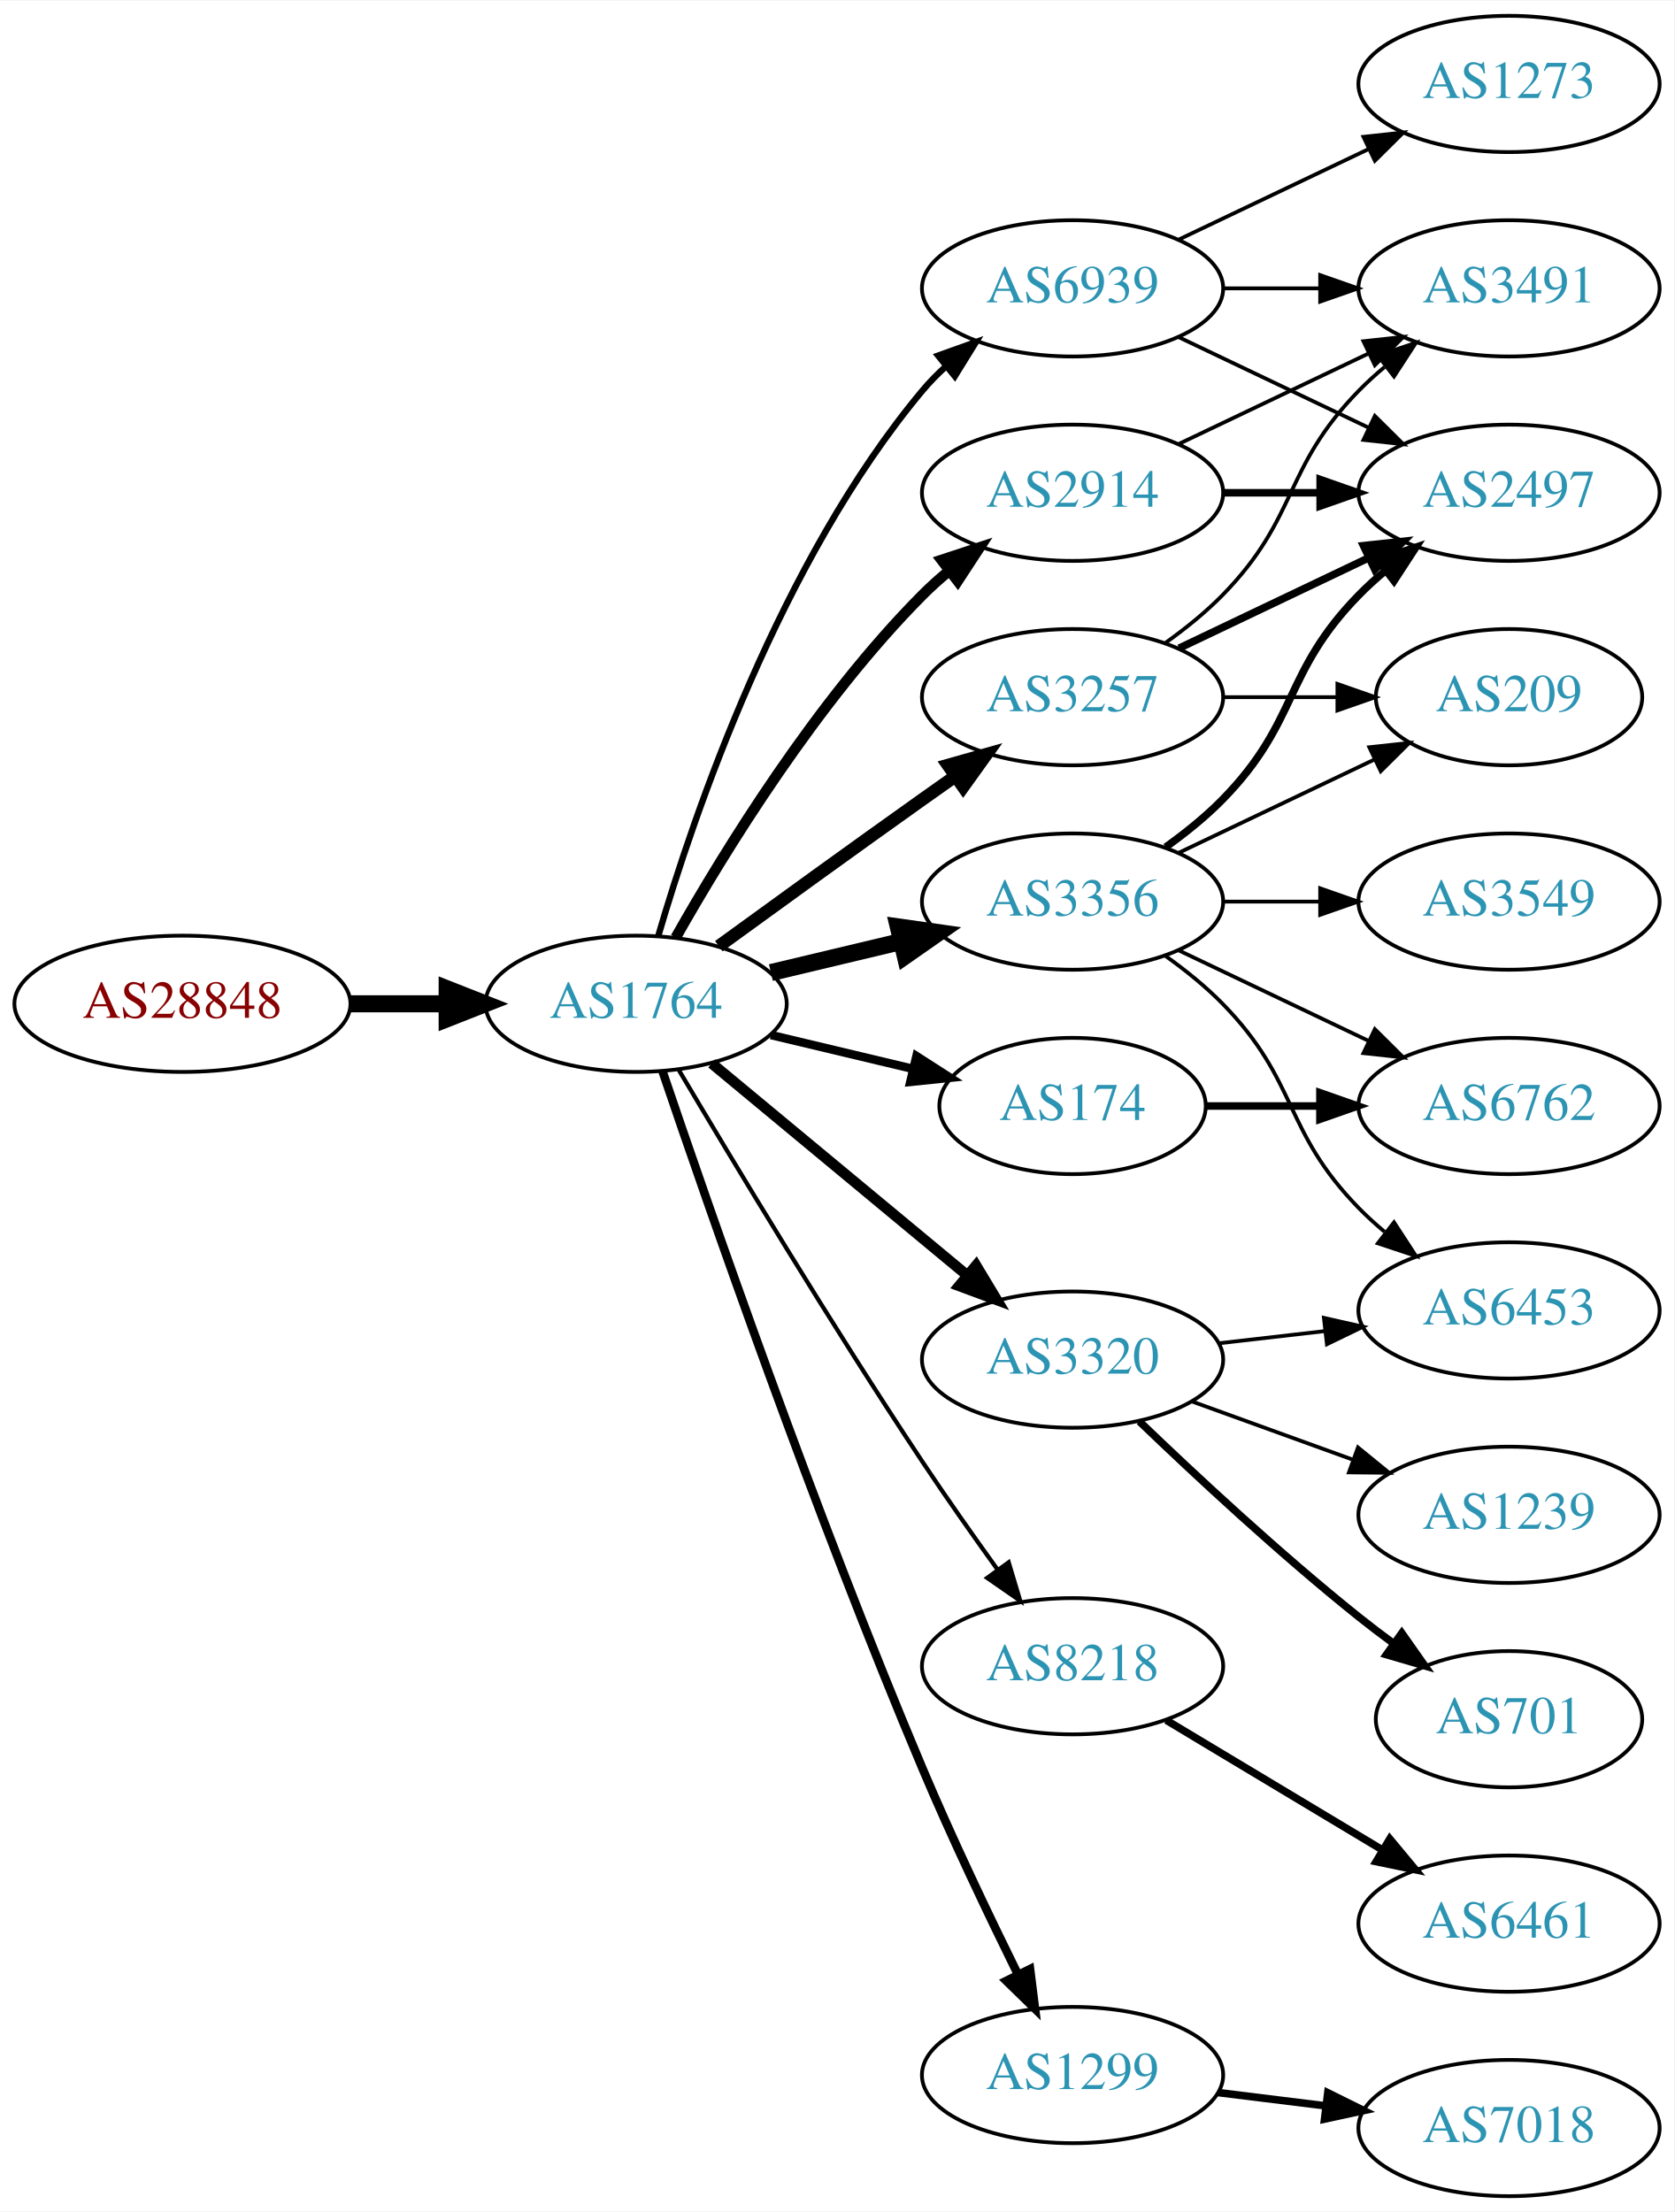
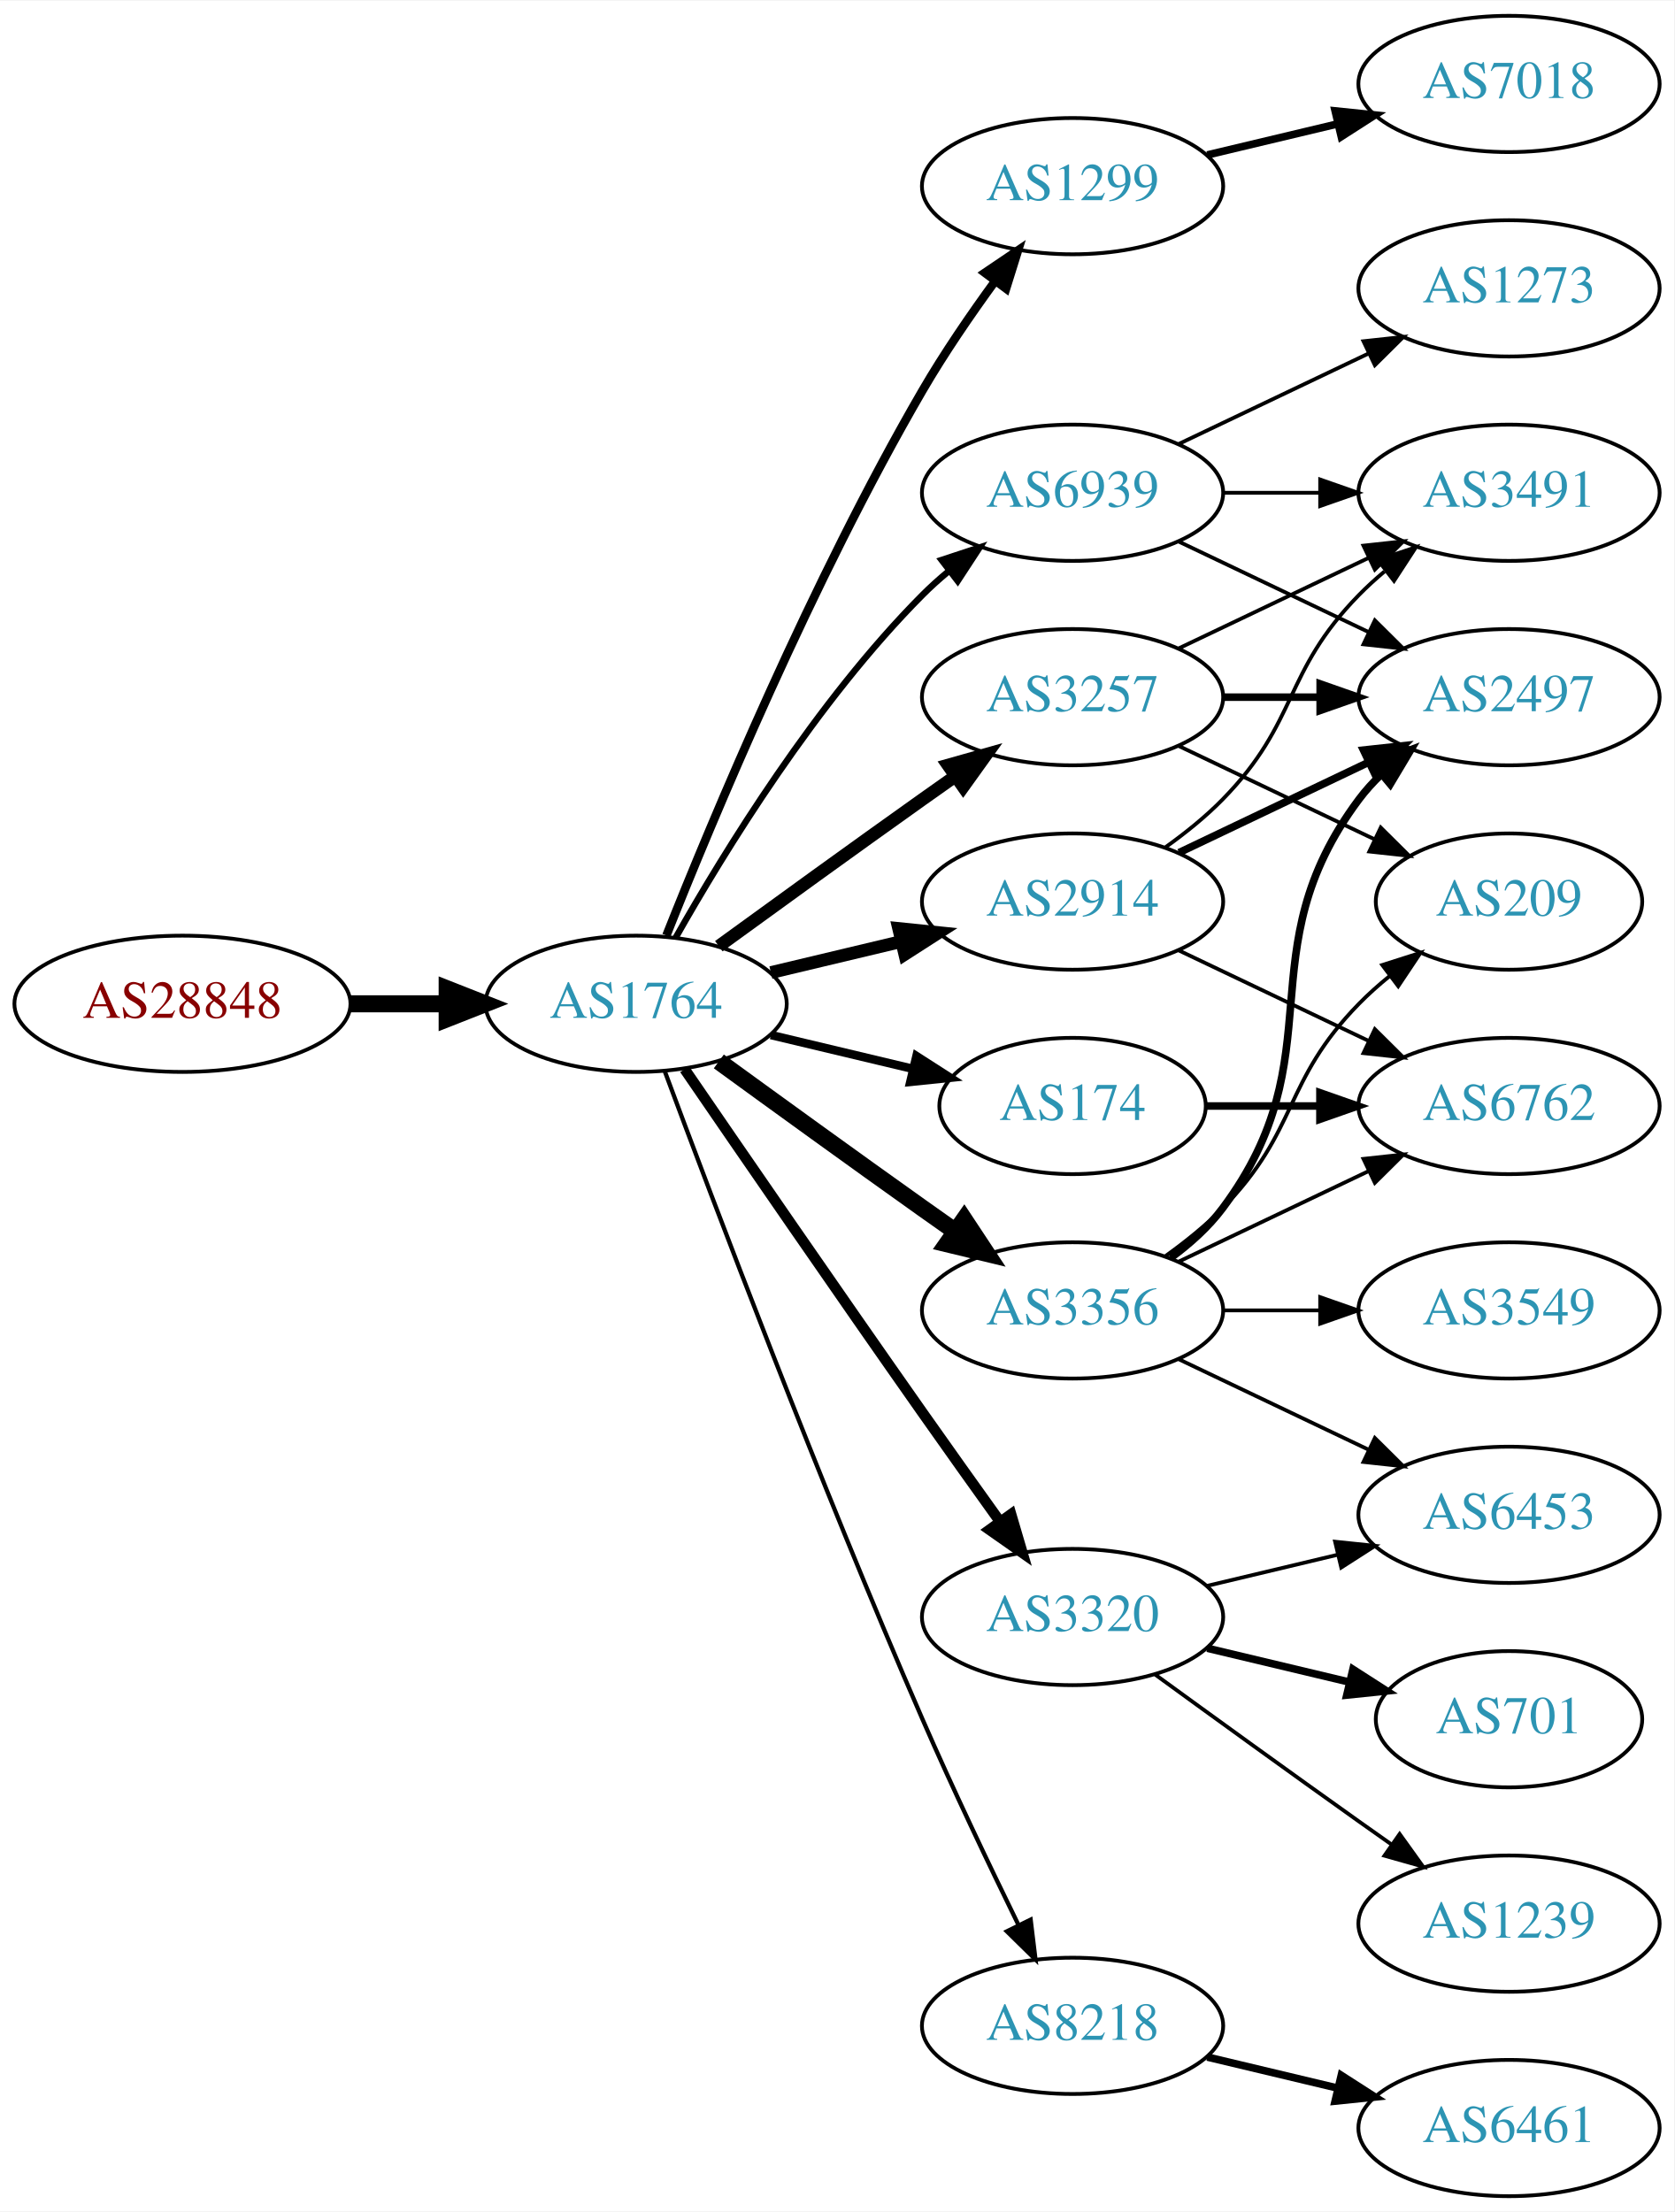
<svg xmlns="http://www.w3.org/2000/svg" xmlns:xlink="http://www.w3.org/1999/xlink" width="442pt" height="584pt" viewBox="0.00 0.00 442.27 584.00">
  <g id="graph0" class="graph" transform="scale(1 1) rotate(0) translate(4 580)">
    <polygon fill="white" stroke="none" points="-4,4 -4,-580 438.271,-580 438.271,4 -4,4" />
    <g id="node1" class="node">
      <g id="a_node1">
        <a xlink:href="/asn/28848" xlink:title="AS28848 ~ UNIDO-AS [AT]">
          <ellipse fill="#ffffff" stroke="black" cx="44.196" cy="-315" rx="44.393" ry="18" />
          <text text-anchor="middle" x="44.196" y="-311.3" font-family="Times,serif" font-size="14.00" fill="#880000">AS28848</text>
        </a>
      </g>
    </g>
    <g id="node2" class="node">
      <g id="a_node2">
        <a xlink:href="/asn/1764" xlink:title="AS1764 ~ NEXTLAYER-AS [AT]">
          <ellipse fill="#ffffff" stroke="black" cx="164.039" cy="-315" rx="39.794" ry="18" />
          <text text-anchor="middle" x="164.039" y="-311.3" font-family="Times,serif" font-size="14.00" fill="#2c94b3">AS1764</text>
        </a>
      </g>
    </g>
    <g id="edge1" class="edge">
      <path fill="none" stroke="black" stroke-width="4.5" d="M88.407,-315C96.72,-315 105.482,-315 113.965,-315" />
      <polygon fill="black" stroke="black" stroke-width="4.5" points="114.123,-318.938 124.123,-315 114.123,-311.063 114.123,-318.938" />
    </g>
    <g id="node3" class="node">
      <g id="a_node3">
-         <a xlink:href="/asn/2914" xlink:title="AS2914 ~ NTT America, Inc. [US]">
-           <ellipse fill="#ffffff" stroke="black" cx="279.332" cy="-450" rx="39.794" ry="18" />
-           <text text-anchor="middle" x="279.332" y="-446.3" font-family="Times,serif" font-size="14.00" fill="#2c94b3">AS2914</text>
+         <a xlink:href="/asn/1299" xlink:title="AS1299 ~ Telia Carrier [EU]">
+           <ellipse fill="#ffffff" stroke="black" cx="279.332" cy="-531" rx="39.794" ry="18" />
+           <text text-anchor="middle" x="279.332" y="-527.3" font-family="Times,serif" font-size="14.00" fill="#2c94b3">AS1299</text>
        </a>
      </g>
    </g>
    <g id="edge2" class="edge">
-       <path fill="none" stroke="black" stroke-width="2.812" d="M174.498,-332.49C187.28,-355.096 211.712,-394.886 239.685,-423 241.796,-425.121 244.092,-427.188 246.477,-429.171" />
-       <polygon fill="black" stroke="black" stroke-width="2.812" points="244.73,-432.242 254.793,-435.556 248.993,-426.69 244.73,-432.242" />
+       <path fill="none" stroke="black" stroke-width="2.25" d="M172.042,-333.051C184.169,-363.57 210.587,-426.933 239.685,-477 245.392,-486.819 252.43,-497.078 258.929,-505.984" />
+       <polygon fill="black" stroke="black" stroke-width="2.25" points="256.155,-508.119 264.934,-514.05 261.77,-503.938 256.155,-508.119" />
    </g>
    <g id="node4" class="node">
      <g id="a_node4">
+         <a xlink:href="/asn/2914" xlink:title="AS2914 ~ NTT America, Inc. [US]">
+           <ellipse fill="#ffffff" stroke="black" cx="279.332" cy="-342" rx="39.794" ry="18" />
+           <text text-anchor="middle" x="279.332" y="-338.3" font-family="Times,serif" font-size="14.00" fill="#2c94b3">AS2914</text>
+         </a>
+       </g>
+     </g>
+     <g id="edge3" class="edge">
+       <path fill="none" stroke="black" stroke-width="3.375" d="M199.646,-323.248C210.517,-325.838 222.671,-328.735 234.114,-331.462" />
+       <polygon fill="black" stroke="black" stroke-width="3.375" points="233.397,-334.889 243.936,-333.803 235.02,-328.08 233.397,-334.889" />
+     </g>
+     <g id="node5" class="node">
+       <g id="a_node5">
+         <a xlink:href="/asn/3320" xlink:title="AS3320 ~ DTAG [DE]">
+           <ellipse fill="#ffffff" stroke="black" cx="279.332" cy="-153" rx="39.794" ry="18" />
+           <text text-anchor="middle" x="279.332" y="-149.3" font-family="Times,serif" font-size="14.00" fill="#2c94b3">AS3320</text>
+         </a>
+       </g>
+     </g>
+     <g id="edge4" class="edge">
+       <path fill="none" stroke="black" stroke-width="2.812" d="M176.846,-297.731C191.489,-276.358 217.262,-238.88 239.685,-207 246.32,-197.567 253.67,-187.261 260.164,-178.205" />
+       <polygon fill="black" stroke="black" stroke-width="2.812" points="263.085,-180.138 266.076,-169.974 257.399,-176.054 263.085,-180.138" />
+     </g>
+     <g id="node6" class="node">
+       <g id="a_node6">
        <a xlink:href="/asn/3257" xlink:title="AS3257 ~ GTT [DE]">
          <ellipse fill="#ffffff" stroke="black" cx="279.332" cy="-396" rx="39.794" ry="18" />
          <text text-anchor="middle" x="279.332" y="-392.3" font-family="Times,serif" font-size="14.00" fill="#2c94b3">AS3257</text>
        </a>
      </g>
    </g>
-     <g id="edge3" class="edge">
+     <g id="edge5" class="edge">
      <path fill="none" stroke="black" stroke-width="3.375" d="M185.887,-330.222C200.821,-341.091 221.435,-356.025 239.685,-369 242.506,-371.005 245.449,-373.085 248.397,-375.159" />
      <polygon fill="black" stroke="black" stroke-width="3.375" points="246.424,-378.05 256.621,-380.926 250.443,-372.319 246.424,-378.05" />
    </g>
-     <g id="node5" class="node">
-       <g id="a_node5">
-         <a xlink:href="/asn/3356" xlink:title="AS3356 ~ Level 3 Parent, LLC [US]">
-           <ellipse fill="#ffffff" stroke="black" cx="279.332" cy="-342" rx="39.794" ry="18" />
-           <text text-anchor="middle" x="279.332" y="-338.3" font-family="Times,serif" font-size="14.00" fill="#2c94b3">AS3356</text>
-         </a>
-       </g>
-     </g>
-     <g id="edge4" class="edge">
-       <path fill="none" stroke="black" stroke-width="4.5" d="M199.646,-323.248C210.517,-325.838 222.671,-328.735 234.114,-331.462" />
-       <polygon fill="black" stroke="black" stroke-width="4.5" points="233.296,-335.315 243.936,-333.803 235.122,-327.654 233.296,-335.315" />
-     </g>
-     <g id="node6" class="node">
-       <g id="a_node6">
-         <a xlink:href="/asn/8218" xlink:title="AS8218 ~ legacy Neotelecoms [FR]">
-           <ellipse fill="#ffffff" stroke="black" cx="279.332" cy="-140" rx="39.794" ry="18" />
-           <text text-anchor="middle" x="279.332" y="-136.3" font-family="Times,serif" font-size="14.00" fill="#2c94b3">AS8218</text>
-         </a>
-       </g>
-     </g>
-     <g id="edge5" class="edge">
-       <path fill="none" stroke="black" stroke-width="1.125" d="M175.303,-297.533C189.366,-273.798 215.625,-230.171 239.685,-194 245.975,-184.544 253.147,-174.368 259.591,-165.428" />
-       <polygon fill="black" stroke="black" stroke-width="1.125" points="262.451,-167.447 265.494,-157.298 256.786,-163.334 262.451,-167.447" />
-     </g>
    <g id="node7" class="node">
      <g id="a_node7">
+         <a xlink:href="/asn/3356" xlink:title="AS3356 ~ Level 3 Parent, LLC [US]">
+           <ellipse fill="#ffffff" stroke="black" cx="279.332" cy="-234" rx="39.794" ry="18" />
+           <text text-anchor="middle" x="279.332" y="-230.3" font-family="Times,serif" font-size="14.00" fill="#2c94b3">AS3356</text>
+         </a>
+       </g>
+     </g>
+     <g id="edge6" class="edge">
+       <path fill="none" stroke="black" stroke-width="4.5" d="M185.887,-299.778C200.821,-288.909 221.435,-273.975 239.685,-261 242.506,-258.995 245.449,-256.915 248.397,-254.841" />
+       <polygon fill="black" stroke="black" stroke-width="4.5" points="250.694,-258.039 256.621,-249.074 246.173,-251.591 250.694,-258.039" />
+     </g>
+     <g id="node8" class="node">
+       <g id="a_node8">
        <a xlink:href="/asn/174" xlink:title="AS174 ~ Cogent Communications [US]">
          <ellipse fill="#ffffff" stroke="black" cx="279.332" cy="-288" rx="35.194" ry="18" />
          <text text-anchor="middle" x="279.332" y="-284.3" font-family="Times,serif" font-size="14.00" fill="#2c94b3">AS174</text>
        </a>
      </g>
    </g>
-     <g id="edge6" class="edge">
+     <g id="edge7" class="edge">
      <path fill="none" stroke="black" stroke-width="2.25" d="M199.646,-306.752C211.44,-303.942 224.745,-300.771 237.013,-297.847" />
      <polygon fill="black" stroke="black" stroke-width="2.25" points="238.101,-301.186 247.018,-295.463 236.479,-294.376 238.101,-301.186" />
    </g>
-     <g id="node8" class="node">
-       <g id="a_node8">
-         <a xlink:href="/asn/1299" xlink:title="AS1299 ~ Telia Carrier [EU]">
-           <ellipse fill="#ffffff" stroke="black" cx="279.332" cy="-32" rx="39.794" ry="18" />
-           <text text-anchor="middle" x="279.332" y="-28.3" font-family="Times,serif" font-size="14.00" fill="#2c94b3">AS1299</text>
-         </a>
-       </g>
-     </g>
-     <g id="edge7" class="edge">
-       <path fill="none" stroke="black" stroke-width="2.25" d="M170.995,-297.226C183.004,-261.79 211.396,-179.99 239.685,-113 247.466,-94.576 257.16,-74.263 264.892,-58.589" />
-       <polygon fill="black" stroke="black" stroke-width="2.25" points="268.1,-59.999 269.419,-49.486 261.832,-56.882 268.1,-59.999" />
-     </g>
    <g id="node9" class="node">
      <g id="a_node9">
-         <a xlink:href="/asn/3320" xlink:title="AS3320 ~ DTAG [DE]">
-           <ellipse fill="#ffffff" stroke="black" cx="279.332" cy="-221" rx="39.794" ry="18" />
-           <text text-anchor="middle" x="279.332" y="-217.3" font-family="Times,serif" font-size="14.00" fill="#2c94b3">AS3320</text>
+         <a xlink:href="/asn/8218" xlink:title="AS8218 ~ legacy Neotelecoms [FR]">
+           <ellipse fill="#ffffff" stroke="black" cx="279.332" cy="-45" rx="39.794" ry="18" />
+           <text text-anchor="middle" x="279.332" y="-41.3" font-family="Times,serif" font-size="14.00" fill="#2c94b3">AS8218</text>
        </a>
      </g>
    </g>
    <g id="edge8" class="edge">
-       <path fill="none" stroke="black" stroke-width="2.812" d="M184.001,-299.267C202.464,-283.948 230.7,-260.52 251.471,-243.287" />
-       <polygon fill="black" stroke="black" stroke-width="2.812" points="253.846,-245.864 259.307,-236.785 249.376,-240.477 253.846,-245.864" />
+       <path fill="none" stroke="black" stroke-width="1.125" d="M171.632,-297.113C184.176,-263.364 212.644,-188.104 239.685,-126 247.669,-107.663 257.363,-87.351 265.044,-71.654" />
+       <polygon fill="black" stroke="black" stroke-width="1.125" points="268.257,-73.053 269.534,-62.536 261.976,-69.961 268.257,-73.053" />
    </g>
    <g id="node10" class="node">
      <g id="a_node10">
        <a xlink:href="/asn/6939" xlink:title="AS6939 ~ Hurricane Electric LLC [US]">
-           <ellipse fill="#ffffff" stroke="black" cx="279.332" cy="-504" rx="39.794" ry="18" />
-           <text text-anchor="middle" x="279.332" y="-500.3" font-family="Times,serif" font-size="14.00" fill="#2c94b3">AS6939</text>
+           <ellipse fill="#ffffff" stroke="black" cx="279.332" cy="-450" rx="39.794" ry="18" />
+           <text text-anchor="middle" x="279.332" y="-446.3" font-family="Times,serif" font-size="14.00" fill="#2c94b3">AS6939</text>
        </a>
      </g>
    </g>
    <g id="edge9" class="edge">
-       <path fill="none" stroke="black" stroke-width="1.688" d="M169.913,-333.002C179.227,-364.844 202.043,-431.981 239.685,-477 241.555,-479.237 243.654,-481.374 245.88,-483.396" />
-       <polygon fill="black" stroke="black" stroke-width="1.688" points="243.823,-486.234 253.799,-489.804 248.227,-480.793 243.823,-486.234" />
+       <path fill="none" stroke="black" stroke-width="1.688" d="M174.498,-332.49C187.28,-355.096 211.712,-394.886 239.685,-423 241.796,-425.121 244.092,-427.188 246.477,-429.171" />
+       <polygon fill="black" stroke="black" stroke-width="1.688" points="244.73,-432.242 254.793,-435.556 248.993,-426.69 244.73,-432.242" />
+     </g>
+     <g id="node11" class="node">
+       <g id="a_node11">
+         <a xlink:href="/asn/7018" xlink:title="AS7018 ~ AT&amp;T Services, Inc. [US]">
+           <ellipse fill="#ffffff" stroke="black" cx="394.625" cy="-558" rx="39.794" ry="18" />
+           <text text-anchor="middle" x="394.625" y="-554.3" font-family="Times,serif" font-size="14.00" fill="#2c94b3">AS7018</text>
+         </a>
+       </g>
+     </g>
+     <g id="edge10" class="edge">
+       <path fill="none" stroke="black" stroke-width="2" d="M314.939,-539.248C325.81,-541.838 337.964,-544.735 349.407,-547.462" />
+       <polygon fill="black" stroke="black" stroke-width="2" points="348.69,-550.889 359.229,-549.803 350.313,-544.08 348.69,-550.889" />
+     </g>
+     <g id="node12" class="node">
+       <g id="a_node12">
+         <a xlink:href="/asn/3491" xlink:title="AS3491 ~ PCCW Global, Inc. [US]">
+           <ellipse fill="#ffffff" stroke="black" cx="394.625" cy="-450" rx="39.794" ry="18" />
+           <text text-anchor="middle" x="394.625" y="-446.3" font-family="Times,serif" font-size="14.00" fill="#2c94b3">AS3491</text>
+         </a>
+       </g>
+     </g>
+     <g id="edge11" class="edge">
+       <path fill="none" stroke="black" d="M303.926,-356.389C309.182,-360.148 314.513,-364.437 318.978,-369 339.151,-389.617 334.806,-402.383 354.978,-423 357.071,-425.139 359.354,-427.218 361.731,-429.21" />
+       <polygon fill="black" stroke="black" points="359.974,-432.275 370.031,-435.611 364.249,-426.732 359.974,-432.275" />
    </g>
    <g id="node13" class="node">
      <g id="a_node13">
        <a xlink:href="/asn/2497" xlink:title="AS2497 ~ Internet Initiative Japan Inc. [JP]">
-           <ellipse fill="#ffffff" stroke="black" cx="394.625" cy="-450" rx="39.794" ry="18" />
-           <text text-anchor="middle" x="394.625" y="-446.3" font-family="Times,serif" font-size="14.00" fill="#2c94b3">AS2497</text>
-         </a>
-       </g>
-     </g>
-     <g id="edge20" class="edge">
-       <path fill="none" stroke="black" stroke-width="2" d="M319.004,-450C327.207,-450 335.971,-450 344.503,-450" />
-       <polygon fill="black" stroke="black" stroke-width="2" points="344.742,-453.5 354.742,-450 344.742,-446.5 344.742,-453.5" />
-     </g>
-     <g id="node16" class="node">
-       <g id="a_node16">
-         <a xlink:href="/asn/3491" xlink:title="AS3491 ~ PCCW Global, Inc. [US]">
-           <ellipse fill="#ffffff" stroke="black" cx="394.625" cy="-504" rx="39.794" ry="18" />
-           <text text-anchor="middle" x="394.625" y="-500.3" font-family="Times,serif" font-size="14.00" fill="#2c94b3">AS3491</text>
-         </a>
-       </g>
-     </g>
-     <g id="edge21" class="edge">
-       <path fill="none" stroke="black" d="M307.468,-462.934C322.462,-470.081 341.283,-479.052 357.506,-486.785" />
-       <polygon fill="black" stroke="black" points="356.177,-490.028 366.71,-491.171 359.188,-483.709 356.177,-490.028" />
-     </g>
-     <g id="edge16" class="edge">
-       <path fill="none" stroke="black" stroke-width="2" d="M307.468,-408.934C322.462,-416.081 341.283,-425.052 357.506,-432.785" />
-       <polygon fill="black" stroke="black" stroke-width="2" points="356.177,-436.028 366.71,-437.171 359.188,-429.709 356.177,-436.028" />
-     </g>
-     <g id="node15" class="node">
-       <g id="a_node15">
-         <a xlink:href="/asn/209" xlink:title="AS209 ~ CenturyLink Communications, LLC [US]">
-           <ellipse fill="#ffffff" stroke="black" cx="394.625" cy="-396" rx="35.194" ry="18" />
-           <text text-anchor="middle" x="394.625" y="-392.3" font-family="Times,serif" font-size="14.00" fill="#2c94b3">AS209</text>
-         </a>
-       </g>
-     </g>
-     <g id="edge17" class="edge">
-       <path fill="none" stroke="black" d="M319.004,-396C328.709,-396 339.2,-396 349.163,-396" />
-       <polygon fill="black" stroke="black" points="349.299,-399.5 359.299,-396 349.299,-392.5 349.299,-399.5" />
-     </g>
-     <g id="edge15" class="edge">
-       <path fill="none" stroke="black" d="M303.926,-410.389C309.182,-414.148 314.513,-418.437 318.978,-423 339.151,-443.617 334.806,-456.383 354.978,-477 357.071,-479.139 359.354,-481.218 361.731,-483.21" />
-       <polygon fill="black" stroke="black" points="359.974,-486.275 370.031,-489.611 364.249,-480.732 359.974,-486.275" />
-     </g>
-     <g id="node11" class="node">
-       <g id="a_node11">
-         <a xlink:href="/asn/6453" xlink:title="AS6453 ~ TATA COMMUNICATIONS (AMERICA) INC [US]">
-           <ellipse fill="#ffffff" stroke="black" cx="394.625" cy="-234" rx="39.794" ry="18" />
-           <text text-anchor="middle" x="394.625" y="-230.3" font-family="Times,serif" font-size="14.00" fill="#2c94b3">AS6453</text>
-         </a>
-       </g>
-     </g>
-     <g id="edge10" class="edge">
-       <path fill="none" stroke="black" d="M303.926,-327.611C309.182,-323.852 314.513,-319.563 318.978,-315 339.151,-294.383 334.806,-281.617 354.978,-261 357.071,-258.861 359.354,-256.782 361.731,-254.79" />
-       <polygon fill="black" stroke="black" points="364.249,-257.268 370.031,-248.389 359.974,-251.725 364.249,-257.268" />
-     </g>
-     <g id="node12" class="node">
-       <g id="a_node12">
+           <ellipse fill="#ffffff" stroke="black" cx="394.625" cy="-396" rx="39.794" ry="18" />
+           <text text-anchor="middle" x="394.625" y="-392.3" font-family="Times,serif" font-size="14.00" fill="#2c94b3">AS2497</text>
+         </a>
+       </g>
+     </g>
+     <g id="edge12" class="edge">
+       <path fill="none" stroke="black" stroke-width="2" d="M307.468,-354.934C322.462,-362.081 341.283,-371.052 357.506,-378.785" />
+       <polygon fill="black" stroke="black" stroke-width="2" points="356.177,-382.028 366.71,-383.171 359.188,-375.709 356.177,-382.028" />
+     </g>
+     <g id="node14" class="node">
+       <g id="a_node14">
        <a xlink:href="/asn/6762" xlink:title="AS6762 ~ TELECOM ITALIA SPARKLE S.p.A. [IT]">
          <ellipse fill="#ffffff" stroke="black" cx="394.625" cy="-288" rx="39.794" ry="18" />
          <text text-anchor="middle" x="394.625" y="-284.3" font-family="Times,serif" font-size="14.00" fill="#2c94b3">AS6762</text>
        </a>
      </g>
    </g>
-     <g id="edge11" class="edge">
+     <g id="edge13" class="edge">
      <path fill="none" stroke="black" d="M307.468,-329.066C322.462,-321.919 341.283,-312.948 357.506,-305.215" />
      <polygon fill="black" stroke="black" points="359.188,-308.291 366.71,-300.829 356.177,-301.972 359.188,-308.291" />
    </g>
-     <g id="edge12" class="edge">
-       <path fill="none" stroke="black" stroke-width="2" d="M303.926,-356.389C309.182,-360.148 314.513,-364.437 318.978,-369 339.151,-389.617 334.806,-402.383 354.978,-423 357.071,-425.139 359.354,-427.218 361.731,-429.21" />
-       <polygon fill="black" stroke="black" stroke-width="2" points="359.974,-432.275 370.031,-435.611 364.249,-426.732 359.974,-432.275" />
-     </g>
-     <g id="node14" class="node">
-       <g id="a_node14">
-         <a xlink:href="/asn/3549" xlink:title="AS3549 ~ Level 3 Parent, LLC [US]">
-           <ellipse fill="#ffffff" stroke="black" cx="394.625" cy="-342" rx="39.794" ry="18" />
-           <text text-anchor="middle" x="394.625" y="-338.3" font-family="Times,serif" font-size="14.00" fill="#2c94b3">AS3549</text>
-         </a>
-       </g>
-     </g>
-     <g id="edge13" class="edge">
-       <path fill="none" stroke="black" d="M319.004,-342C327.207,-342 335.971,-342 344.503,-342" />
-       <polygon fill="black" stroke="black" points="344.742,-345.5 354.742,-342 344.742,-338.5 344.742,-345.5" />
+     <g id="node15" class="node">
+       <g id="a_node15">
+         <a xlink:href="/asn/1239" xlink:title="AS1239 ~ Sprint [US]">
+           <ellipse fill="#ffffff" stroke="black" cx="394.625" cy="-72" rx="39.794" ry="18" />
+           <text text-anchor="middle" x="394.625" y="-68.3" font-family="Times,serif" font-size="14.00" fill="#2c94b3">AS1239</text>
+         </a>
+       </g>
    </g>
    <g id="edge14" class="edge">
-       <path fill="none" stroke="black" d="M307.468,-354.934C322.9,-362.29 342.385,-371.577 358.92,-379.459" />
-       <polygon fill="black" stroke="black" points="357.729,-382.768 368.262,-383.911 360.741,-376.449 357.729,-382.768" />
-     </g>
-     <g id="node17" class="node">
-       <g id="a_node17">
-         <a xlink:href="/asn/6461" xlink:title="AS6461 ~ Zayo Bandwidth [US]">
-           <ellipse fill="#ffffff" stroke="black" cx="394.625" cy="-72" rx="39.794" ry="18" />
-           <text text-anchor="middle" x="394.625" y="-68.3" font-family="Times,serif" font-size="14.00" fill="#2c94b3">AS6461</text>
-         </a>
-       </g>
-     </g>
-     <g id="edge18" class="edge">
-       <path fill="none" stroke="black" stroke-width="2" d="M304.082,-125.745C320.698,-115.771 343.094,-102.329 361.331,-91.383" />
-       <polygon fill="black" stroke="black" stroke-width="2" points="363.133,-94.384 369.906,-86.236 359.531,-88.382 363.133,-94.384" />
-     </g>
-     <g id="edge19" class="edge">
-       <path fill="none" stroke="black" stroke-width="2" d="M314.631,-288C324.008,-288 334.358,-288 344.393,-288" />
-       <polygon fill="black" stroke="black" stroke-width="2" points="344.681,-291.5 354.681,-288 344.681,-284.5 344.681,-291.5" />
-     </g>
-     <g id="node20" class="node">
-       <g id="a_node20">
-         <a xlink:href="/asn/7018" xlink:title="AS7018 ~ AT&amp;T Services, Inc. [US]">
-           <ellipse fill="#ffffff" stroke="black" cx="394.625" cy="-18" rx="39.794" ry="18" />
-           <text text-anchor="middle" x="394.625" y="-14.3" font-family="Times,serif" font-size="14.00" fill="#2c94b3">AS7018</text>
-         </a>
-       </g>
-     </g>
-     <g id="edge25" class="edge">
-       <path fill="none" stroke="black" stroke-width="2" d="M317.742,-27.377C326.83,-26.254 336.667,-25.038 346.152,-23.866" />
-       <polygon fill="black" stroke="black" stroke-width="2" points="346.758,-27.318 356.254,-22.618 345.9,-20.371 346.758,-27.318" />
-     </g>
-     <g id="edge24" class="edge">
-       <path fill="none" stroke="black" d="M318.057,-225.329C327.038,-226.359 336.737,-227.472 346.094,-228.546" />
-       <polygon fill="black" stroke="black" points="345.731,-232.027 356.064,-229.69 346.529,-225.073 345.731,-232.027" />
-     </g>
-     <g id="node18" class="node">
-       <g id="a_node18">
+       <path fill="none" stroke="black" d="M301.18,-137.778C316.114,-126.909 336.727,-111.975 354.978,-99 357.799,-96.995 360.742,-94.915 363.69,-92.841" />
+       <polygon fill="black" stroke="black" points="365.736,-95.681 371.914,-87.074 361.717,-89.95 365.736,-95.681" />
+     </g>
+     <g id="node16" class="node">
+       <g id="a_node16">
        <a xlink:href="/asn/701" xlink:title="AS701 ~ UUNET [US]">
          <ellipse fill="#ffffff" stroke="black" cx="394.625" cy="-126" rx="35.194" ry="18" />
          <text text-anchor="middle" x="394.625" y="-122.3" font-family="Times,serif" font-size="14.00" fill="#2c94b3">AS701</text>
        </a>
      </g>
    </g>
+     <g id="edge15" class="edge">
+       <path fill="none" stroke="black" stroke-width="2" d="M314.939,-144.752C326.733,-141.942 340.038,-138.771 352.306,-135.847" />
+       <polygon fill="black" stroke="black" stroke-width="2" points="353.394,-139.186 362.311,-133.463 351.772,-132.376 353.394,-139.186" />
+     </g>
+     <g id="node17" class="node">
+       <g id="a_node17">
+         <a xlink:href="/asn/6453" xlink:title="AS6453 ~ TATA COMMUNICATIONS (AMERICA) INC [US]">
+           <ellipse fill="#ffffff" stroke="black" cx="394.625" cy="-180" rx="39.794" ry="18" />
+           <text text-anchor="middle" x="394.625" y="-176.3" font-family="Times,serif" font-size="14.00" fill="#2c94b3">AS6453</text>
+         </a>
+       </g>
+     </g>
+     <g id="edge16" class="edge">
+       <path fill="none" stroke="black" d="M314.939,-161.248C325.81,-163.838 337.964,-166.735 349.407,-169.462" />
+       <polygon fill="black" stroke="black" points="348.69,-172.889 359.229,-171.803 350.313,-166.08 348.69,-172.889" />
+     </g>
+     <g id="edge18" class="edge">
+       <path fill="none" stroke="black" d="M307.468,-408.934C322.462,-416.081 341.283,-425.052 357.506,-432.785" />
+       <polygon fill="black" stroke="black" points="356.177,-436.028 366.71,-437.171 359.188,-429.709 356.177,-436.028" />
+     </g>
+     <g id="edge17" class="edge">
+       <path fill="none" stroke="black" stroke-width="2" d="M319.004,-396C327.207,-396 335.971,-396 344.503,-396" />
+       <polygon fill="black" stroke="black" stroke-width="2" points="344.742,-399.5 354.742,-396 344.742,-392.5 344.742,-399.5" />
+     </g>
+     <g id="node18" class="node">
+       <g id="a_node18">
+         <a xlink:href="/asn/209" xlink:title="AS209 ~ CenturyLink Communications, LLC [US]">
+           <ellipse fill="#ffffff" stroke="black" cx="394.625" cy="-342" rx="35.194" ry="18" />
+           <text text-anchor="middle" x="394.625" y="-338.3" font-family="Times,serif" font-size="14.00" fill="#2c94b3">AS209</text>
+         </a>
+       </g>
+     </g>
+     <g id="edge19" class="edge">
+       <path fill="none" stroke="black" d="M307.468,-383.066C322.9,-375.71 342.385,-366.423 358.92,-358.541" />
+       <polygon fill="black" stroke="black" points="360.741,-361.551 368.262,-354.089 357.729,-355.232 360.741,-361.551" />
+     </g>
    <g id="edge22" class="edge">
-       <path fill="none" stroke="black" stroke-width="2" d="M296.975,-204.688C311.751,-190.49 334.164,-169.637 354.978,-153 357.899,-150.665 361.008,-148.304 364.146,-146" />
-       <polygon fill="black" stroke="black" stroke-width="2" points="366.308,-148.756 372.406,-140.092 362.236,-143.063 366.308,-148.756" />
+       <path fill="none" stroke="black" stroke-width="2" d="M305.262,-247.882C310.338,-251.611 315.256,-256.016 318.978,-261 349.249,-301.542 324.707,-328.458 354.978,-369 356.723,-371.336 358.73,-373.545 360.893,-375.617" />
+       <polygon fill="black" stroke="black" stroke-width="2" points="358.771,-378.405 368.694,-382.118 363.253,-373.027 358.771,-378.405" />
+     </g>
+     <g id="edge20" class="edge">
+       <path fill="none" stroke="black" d="M307.468,-246.934C322.462,-254.081 341.283,-263.052 357.506,-270.785" />
+       <polygon fill="black" stroke="black" points="356.177,-274.028 366.71,-275.171 359.188,-267.709 356.177,-274.028" />
+     </g>
+     <g id="edge23" class="edge">
+       <path fill="none" stroke="black" d="M307.468,-221.066C322.462,-213.919 341.283,-204.948 357.506,-197.215" />
+       <polygon fill="black" stroke="black" points="359.188,-200.291 366.71,-192.829 356.177,-193.972 359.188,-200.291" />
+     </g>
+     <g id="edge24" class="edge">
+       <path fill="none" stroke="black" d="M303.926,-248.389C309.182,-252.148 314.513,-256.437 318.978,-261 339.151,-281.617 334.806,-294.383 354.978,-315 357.457,-317.534 360.204,-319.983 363.056,-322.304" />
+       <polygon fill="black" stroke="black" points="361.148,-325.248 371.242,-328.468 365.359,-319.657 361.148,-325.248" />
    </g>
    <g id="node19" class="node">
      <g id="a_node19">
-         <a xlink:href="/asn/1239" xlink:title="AS1239 ~ Sprint [US]">
-           <ellipse fill="#ffffff" stroke="black" cx="394.625" cy="-180" rx="39.794" ry="18" />
-           <text text-anchor="middle" x="394.625" y="-176.3" font-family="Times,serif" font-size="14.00" fill="#2c94b3">AS1239</text>
-         </a>
-       </g>
-     </g>
-     <g id="edge23" class="edge">
-       <path fill="none" stroke="black" d="M310.99,-209.905C323.963,-205.21 339.256,-199.676 353.137,-194.652" />
-       <polygon fill="black" stroke="black" points="354.729,-197.798 362.941,-191.104 352.347,-191.216 354.729,-197.798" />
+         <a xlink:href="/asn/3549" xlink:title="AS3549 ~ Level 3 Parent, LLC [US]">
+           <ellipse fill="#ffffff" stroke="black" cx="394.625" cy="-234" rx="39.794" ry="18" />
+           <text text-anchor="middle" x="394.625" y="-230.3" font-family="Times,serif" font-size="14.00" fill="#2c94b3">AS3549</text>
+         </a>
+       </g>
+     </g>
+     <g id="edge21" class="edge">
+       <path fill="none" stroke="black" d="M319.004,-234C327.207,-234 335.971,-234 344.503,-234" />
+       <polygon fill="black" stroke="black" points="344.742,-237.5 354.742,-234 344.742,-230.5 344.742,-237.5" />
+     </g>
+     <g id="edge25" class="edge">
+       <path fill="none" stroke="black" stroke-width="2" d="M314.631,-288C324.008,-288 334.358,-288 344.393,-288" />
+       <polygon fill="black" stroke="black" stroke-width="2" points="344.681,-291.5 354.681,-288 344.681,-284.5 344.681,-291.5" />
+     </g>
+     <g id="node20" class="node">
+       <g id="a_node20">
+         <a xlink:href="/asn/6461" xlink:title="AS6461 ~ Zayo Bandwidth [US]">
+           <ellipse fill="#ffffff" stroke="black" cx="394.625" cy="-18" rx="39.794" ry="18" />
+           <text text-anchor="middle" x="394.625" y="-14.3" font-family="Times,serif" font-size="14.00" fill="#2c94b3">AS6461</text>
+         </a>
+       </g>
+     </g>
+     <g id="edge26" class="edge">
+       <path fill="none" stroke="black" stroke-width="2" d="M314.939,-36.752C325.81,-34.162 337.964,-31.265 349.407,-28.538" />
+       <polygon fill="black" stroke="black" stroke-width="2" points="350.313,-31.92 359.229,-26.197 348.69,-25.111 350.313,-31.92" />
+     </g>
+     <g id="edge27" class="edge">
+       <path fill="none" stroke="black" d="M319.004,-450C327.207,-450 335.971,-450 344.503,-450" />
+       <polygon fill="black" stroke="black" points="344.742,-453.5 354.742,-450 344.742,-446.5 344.742,-453.5" />
    </g>
    <g id="edge28" class="edge">
-       <path fill="none" stroke="black" d="M307.468,-491.066C322.462,-483.919 341.283,-474.948 357.506,-467.215" />
-       <polygon fill="black" stroke="black" points="359.188,-470.291 366.71,-462.829 356.177,-463.972 359.188,-470.291" />
-     </g>
-     <g id="edge26" class="edge">
-       <path fill="none" stroke="black" d="M319.004,-504C327.207,-504 335.971,-504 344.503,-504" />
-       <polygon fill="black" stroke="black" points="344.742,-507.5 354.742,-504 344.742,-500.5 344.742,-507.5" />
+       <path fill="none" stroke="black" d="M307.468,-437.066C322.462,-429.919 341.283,-420.948 357.506,-413.215" />
+       <polygon fill="black" stroke="black" points="359.188,-416.291 366.71,-408.829 356.177,-409.972 359.188,-416.291" />
    </g>
    <g id="node21" class="node">
      <g id="a_node21">
        <a xlink:href="/asn/1273" xlink:title="AS1273 ~ Vodafone Group PLC [EU]">
-           <ellipse fill="#ffffff" stroke="black" cx="394.625" cy="-558" rx="39.794" ry="18" />
-           <text text-anchor="middle" x="394.625" y="-554.3" font-family="Times,serif" font-size="14.00" fill="#2c94b3">AS1273</text>
-         </a>
-       </g>
-     </g>
-     <g id="edge27" class="edge">
-       <path fill="none" stroke="black" d="M307.468,-516.934C322.462,-524.081 341.283,-533.052 357.506,-540.785" />
-       <polygon fill="black" stroke="black" points="356.177,-544.028 366.71,-545.171 359.188,-537.709 356.177,-544.028" />
+           <ellipse fill="#ffffff" stroke="black" cx="394.625" cy="-504" rx="39.794" ry="18" />
+           <text text-anchor="middle" x="394.625" y="-500.3" font-family="Times,serif" font-size="14.00" fill="#2c94b3">AS1273</text>
+         </a>
+       </g>
+     </g>
+     <g id="edge29" class="edge">
+       <path fill="none" stroke="black" d="M307.468,-462.934C322.462,-470.081 341.283,-479.052 357.506,-486.785" />
+       <polygon fill="black" stroke="black" points="356.177,-490.028 366.71,-491.171 359.188,-483.709 356.177,-490.028" />
    </g>
  </g>
</svg>
